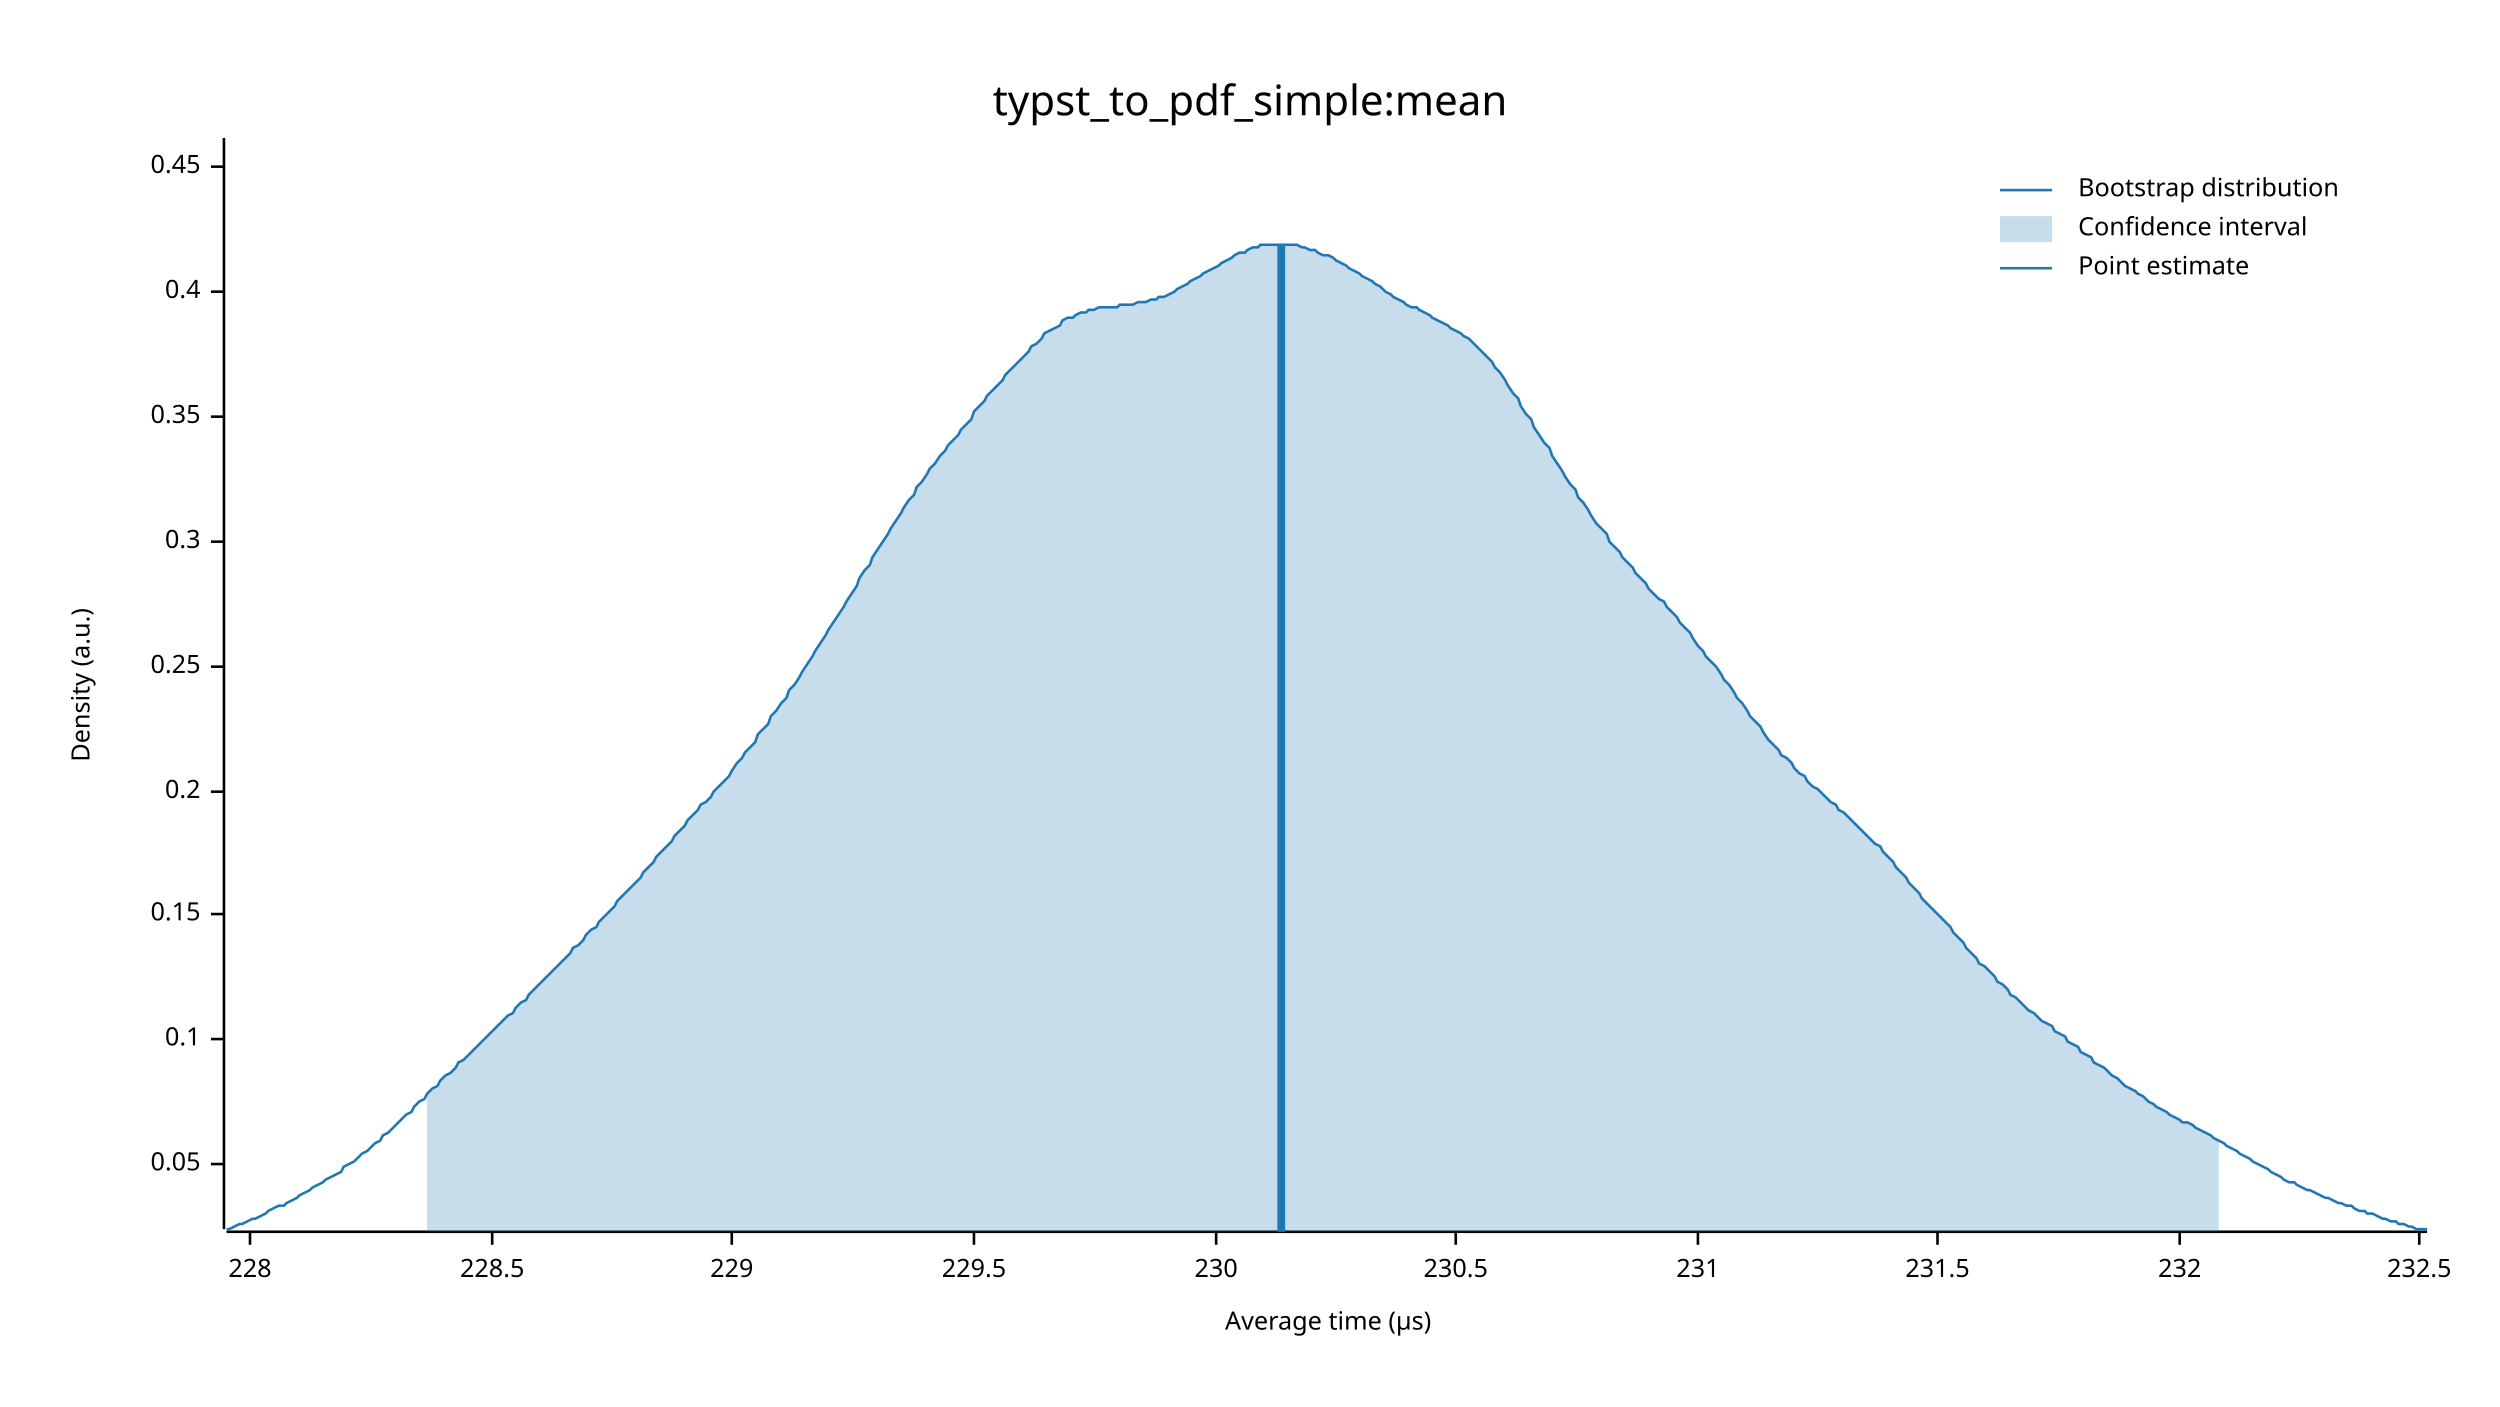
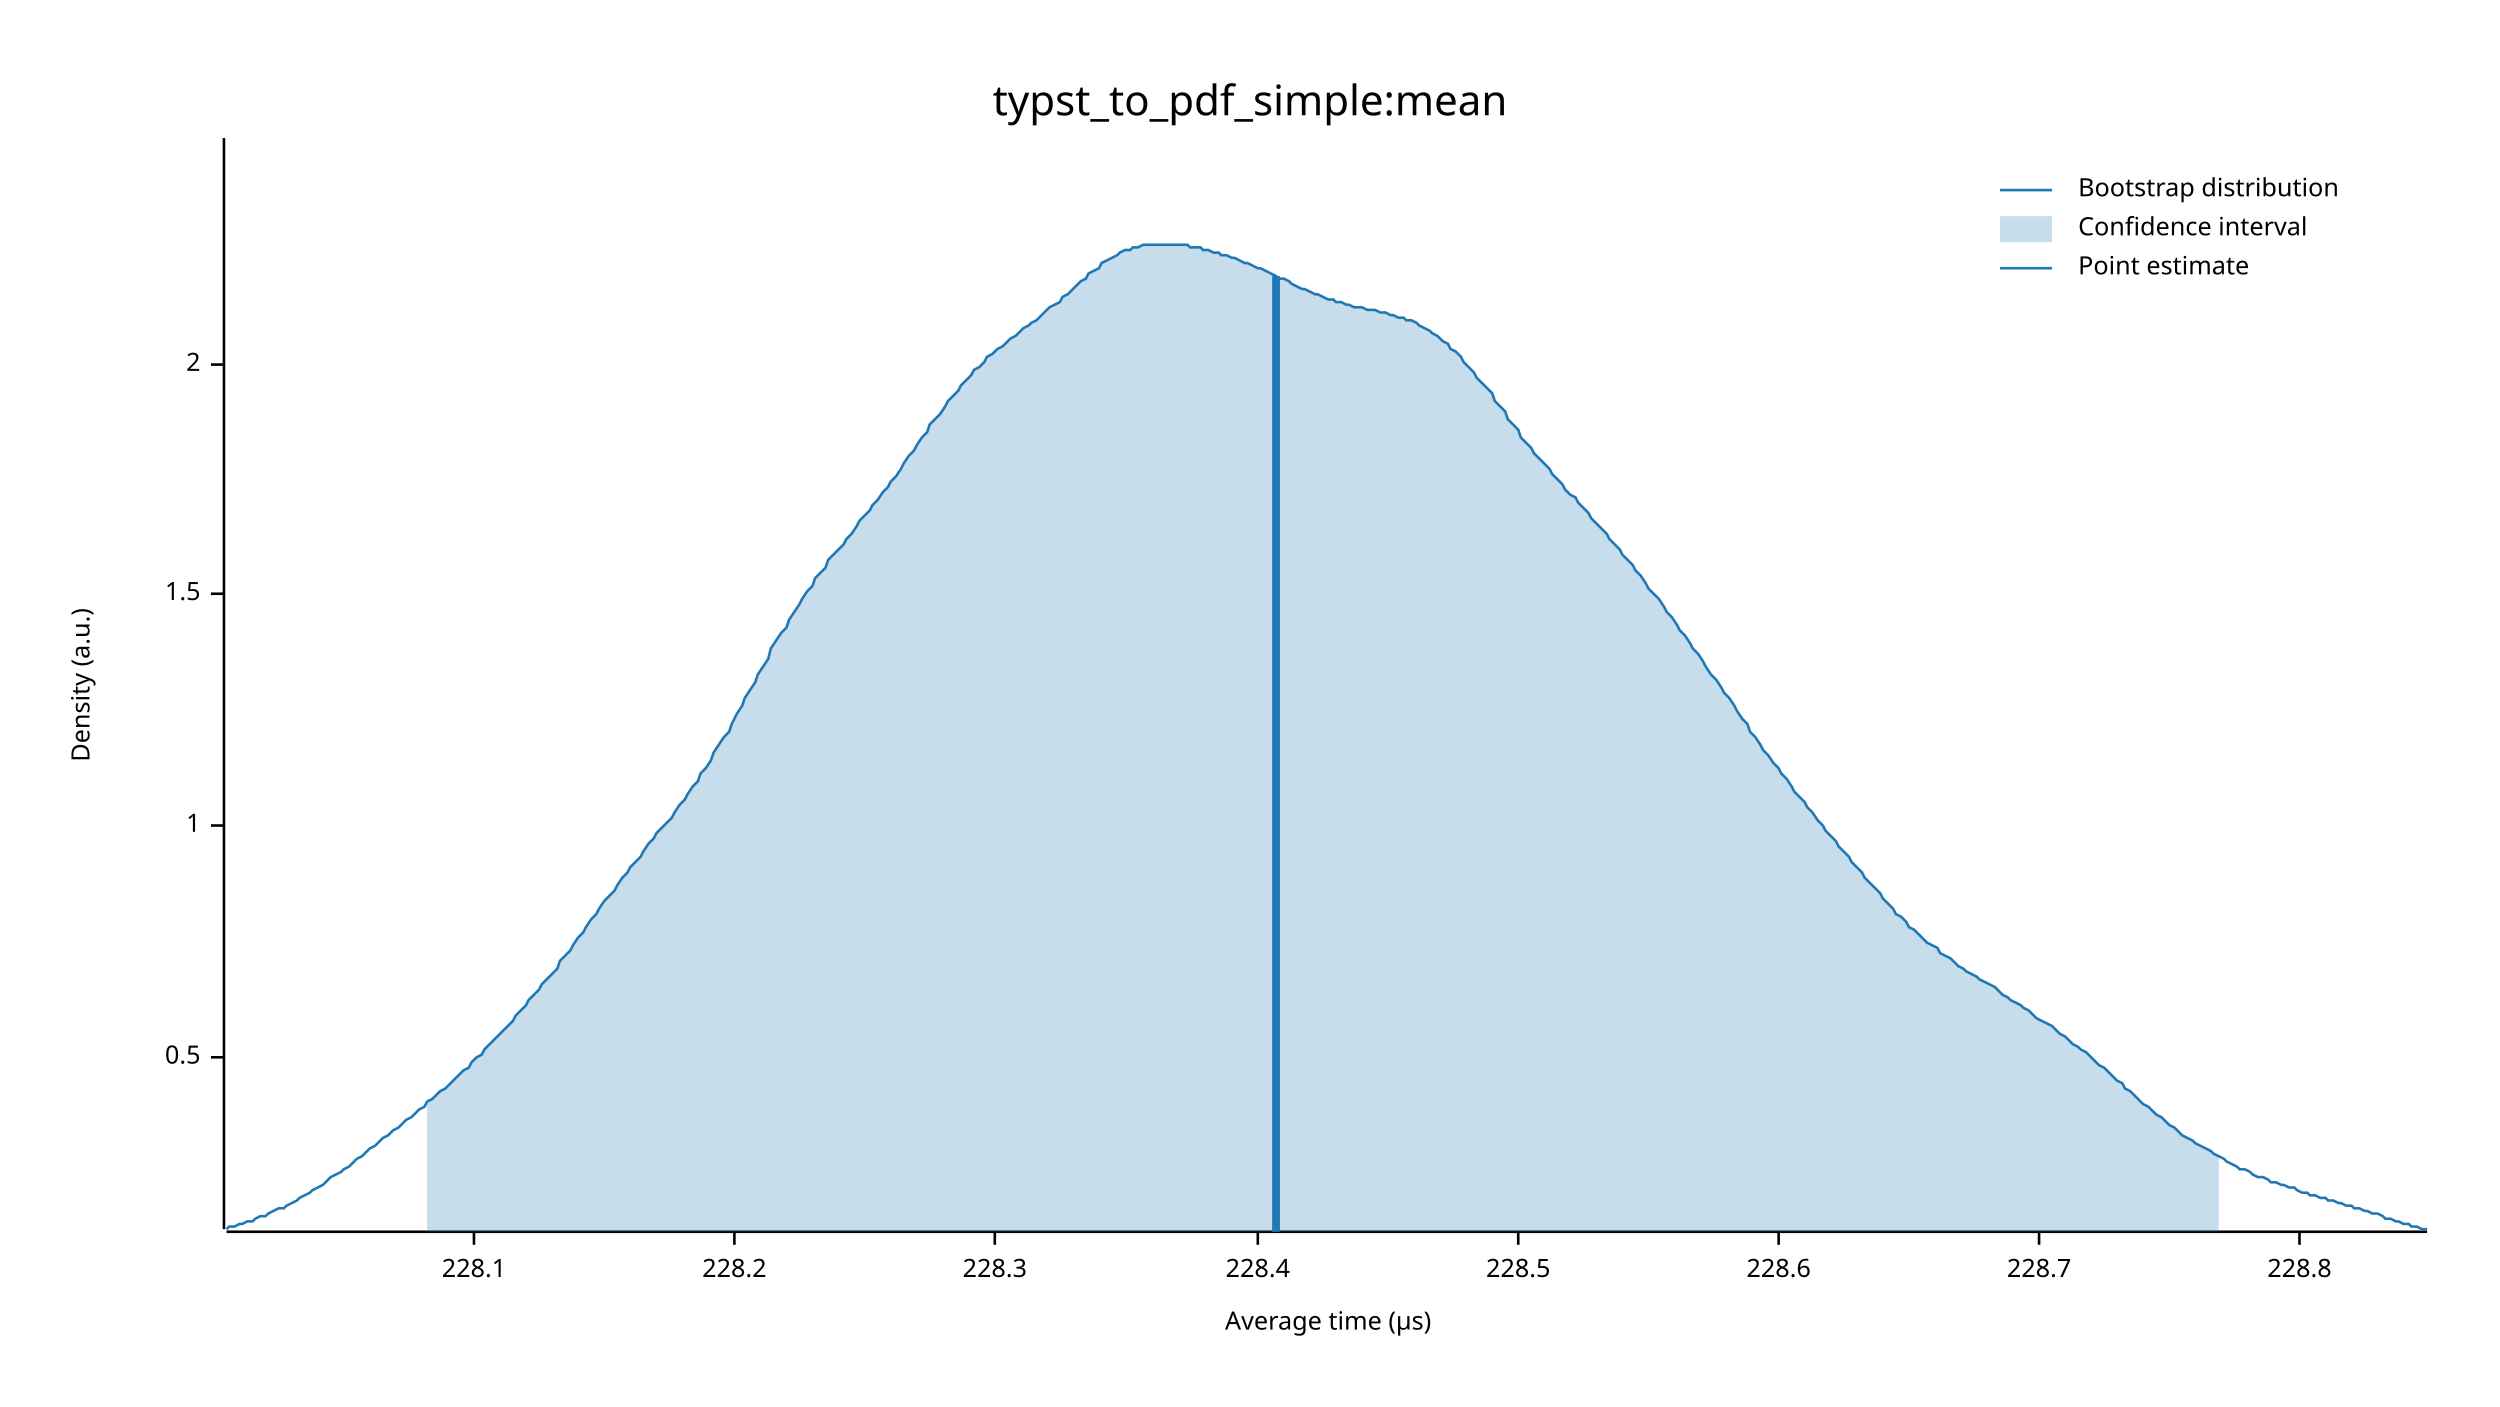
<svg xmlns="http://www.w3.org/2000/svg" width="960" height="540" viewBox="0 0 960 540">
  <text x="480" y="32" dy="0.76em" text-anchor="middle" font-family="sans-serif" font-size="16.129" opacity="1" fill="#000000">
typst_to_pdf_simple:mean
</text>
  <text x="27" y="263" dy="0.76em" text-anchor="middle" font-family="sans-serif" font-size="9.677" opacity="1" fill="#000000" transform="rotate(270, 27, 263)">
Density (a.u.)
</text>
  <text x="510" y="513" dy="-0.5ex" text-anchor="middle" font-family="sans-serif" font-size="9.677" opacity="1" fill="#000000">
Average time (µs)
</text>
  <polyline fill="none" opacity="1" stroke="#000000" stroke-width="1" points="86,53 86,472 " />
-   <text x="77" y="447" dy="0.5ex" text-anchor="end" font-family="sans-serif" font-size="9.677" opacity="1" fill="#000000">
- 0.05
+   <text x="77" y="406" dy="0.5ex" text-anchor="end" font-family="sans-serif" font-size="9.677" opacity="1" fill="#000000">
+ 0.5
</text>
-   <polyline fill="none" opacity="1" stroke="#000000" stroke-width="1" points="81,447 86,447 " />
-   <text x="77" y="399" dy="0.5ex" text-anchor="end" font-family="sans-serif" font-size="9.677" opacity="1" fill="#000000">
- 0.1
+   <polyline fill="none" opacity="1" stroke="#000000" stroke-width="1" points="81,406 86,406 " />
+   <text x="77" y="317" dy="0.5ex" text-anchor="end" font-family="sans-serif" font-size="9.677" opacity="1" fill="#000000">
+ 1
</text>
-   <polyline fill="none" opacity="1" stroke="#000000" stroke-width="1" points="81,399 86,399 " />
-   <text x="77" y="351" dy="0.5ex" text-anchor="end" font-family="sans-serif" font-size="9.677" opacity="1" fill="#000000">
- 0.15
+   <polyline fill="none" opacity="1" stroke="#000000" stroke-width="1" points="81,317 86,317 " />
+   <text x="77" y="228" dy="0.5ex" text-anchor="end" font-family="sans-serif" font-size="9.677" opacity="1" fill="#000000">
+ 1.5
</text>
-   <polyline fill="none" opacity="1" stroke="#000000" stroke-width="1" points="81,351 86,351 " />
-   <text x="77" y="304" dy="0.5ex" text-anchor="end" font-family="sans-serif" font-size="9.677" opacity="1" fill="#000000">
- 0.2
+   <polyline fill="none" opacity="1" stroke="#000000" stroke-width="1" points="81,228 86,228 " />
+   <text x="77" y="140" dy="0.5ex" text-anchor="end" font-family="sans-serif" font-size="9.677" opacity="1" fill="#000000">
+ 2
</text>
-   <polyline fill="none" opacity="1" stroke="#000000" stroke-width="1" points="81,304 86,304 " />
-   <text x="77" y="256" dy="0.5ex" text-anchor="end" font-family="sans-serif" font-size="9.677" opacity="1" fill="#000000">
- 0.25
+   <polyline fill="none" opacity="1" stroke="#000000" stroke-width="1" points="81,140 86,140 " />
+   <polyline fill="none" opacity="1" stroke="#000000" stroke-width="1" points="87,473 932,473 " />
+   <text x="182" y="483" dy="0.76em" text-anchor="middle" font-family="sans-serif" font-size="9.677" opacity="1" fill="#000000">
+ 228.1
</text>
-   <polyline fill="none" opacity="1" stroke="#000000" stroke-width="1" points="81,256 86,256 " />
-   <text x="77" y="208" dy="0.5ex" text-anchor="end" font-family="sans-serif" font-size="9.677" opacity="1" fill="#000000">
- 0.3
+   <polyline fill="none" opacity="1" stroke="#000000" stroke-width="1" points="182,473 182,478 " />
+   <text x="282" y="483" dy="0.76em" text-anchor="middle" font-family="sans-serif" font-size="9.677" opacity="1" fill="#000000">
+ 228.2
</text>
-   <polyline fill="none" opacity="1" stroke="#000000" stroke-width="1" points="81,208 86,208 " />
-   <text x="77" y="160" dy="0.5ex" text-anchor="end" font-family="sans-serif" font-size="9.677" opacity="1" fill="#000000">
- 0.35
+   <polyline fill="none" opacity="1" stroke="#000000" stroke-width="1" points="282,473 282,478 " />
+   <text x="382" y="483" dy="0.76em" text-anchor="middle" font-family="sans-serif" font-size="9.677" opacity="1" fill="#000000">
+ 228.3
</text>
-   <polyline fill="none" opacity="1" stroke="#000000" stroke-width="1" points="81,160 86,160 " />
-   <text x="77" y="112" dy="0.5ex" text-anchor="end" font-family="sans-serif" font-size="9.677" opacity="1" fill="#000000">
- 0.4
+   <polyline fill="none" opacity="1" stroke="#000000" stroke-width="1" points="382,473 382,478 " />
+   <text x="483" y="483" dy="0.76em" text-anchor="middle" font-family="sans-serif" font-size="9.677" opacity="1" fill="#000000">
+ 228.4
</text>
-   <polyline fill="none" opacity="1" stroke="#000000" stroke-width="1" points="81,112 86,112 " />
-   <text x="77" y="64" dy="0.5ex" text-anchor="end" font-family="sans-serif" font-size="9.677" opacity="1" fill="#000000">
- 0.45
- </text>
-   <polyline fill="none" opacity="1" stroke="#000000" stroke-width="1" points="81,64 86,64 " />
-   <polyline fill="none" opacity="1" stroke="#000000" stroke-width="1" points="87,473 932,473 " />
-   <text x="96" y="483" dy="0.76em" text-anchor="middle" font-family="sans-serif" font-size="9.677" opacity="1" fill="#000000">
- 228
- </text>
-   <polyline fill="none" opacity="1" stroke="#000000" stroke-width="1" points="96,473 96,478 " />
-   <text x="189" y="483" dy="0.76em" text-anchor="middle" font-family="sans-serif" font-size="9.677" opacity="1" fill="#000000">
+   <polyline fill="none" opacity="1" stroke="#000000" stroke-width="1" points="483,473 483,478 " />
+   <text x="583" y="483" dy="0.76em" text-anchor="middle" font-family="sans-serif" font-size="9.677" opacity="1" fill="#000000">
228.5
</text>
-   <polyline fill="none" opacity="1" stroke="#000000" stroke-width="1" points="189,473 189,478 " />
-   <text x="281" y="483" dy="0.76em" text-anchor="middle" font-family="sans-serif" font-size="9.677" opacity="1" fill="#000000">
- 229
+   <polyline fill="none" opacity="1" stroke="#000000" stroke-width="1" points="583,473 583,478 " />
+   <text x="683" y="483" dy="0.76em" text-anchor="middle" font-family="sans-serif" font-size="9.677" opacity="1" fill="#000000">
+ 228.6
</text>
-   <polyline fill="none" opacity="1" stroke="#000000" stroke-width="1" points="281,473 281,478 " />
-   <text x="374" y="483" dy="0.76em" text-anchor="middle" font-family="sans-serif" font-size="9.677" opacity="1" fill="#000000">
- 229.5
+   <polyline fill="none" opacity="1" stroke="#000000" stroke-width="1" points="683,473 683,478 " />
+   <text x="783" y="483" dy="0.76em" text-anchor="middle" font-family="sans-serif" font-size="9.677" opacity="1" fill="#000000">
+ 228.7
</text>
-   <polyline fill="none" opacity="1" stroke="#000000" stroke-width="1" points="374,473 374,478 " />
-   <text x="467" y="483" dy="0.76em" text-anchor="middle" font-family="sans-serif" font-size="9.677" opacity="1" fill="#000000">
- 230
+   <polyline fill="none" opacity="1" stroke="#000000" stroke-width="1" points="783,473 783,478 " />
+   <text x="883" y="483" dy="0.76em" text-anchor="middle" font-family="sans-serif" font-size="9.677" opacity="1" fill="#000000">
+ 228.8
</text>
-   <polyline fill="none" opacity="1" stroke="#000000" stroke-width="1" points="467,473 467,478 " />
-   <text x="559" y="483" dy="0.76em" text-anchor="middle" font-family="sans-serif" font-size="9.677" opacity="1" fill="#000000">
- 230.5
- </text>
-   <polyline fill="none" opacity="1" stroke="#000000" stroke-width="1" points="559,473 559,478 " />
-   <text x="652" y="483" dy="0.76em" text-anchor="middle" font-family="sans-serif" font-size="9.677" opacity="1" fill="#000000">
- 231
- </text>
-   <polyline fill="none" opacity="1" stroke="#000000" stroke-width="1" points="652,473 652,478 " />
-   <text x="744" y="483" dy="0.76em" text-anchor="middle" font-family="sans-serif" font-size="9.677" opacity="1" fill="#000000">
- 231.5
- </text>
-   <polyline fill="none" opacity="1" stroke="#000000" stroke-width="1" points="744,473 744,478 " />
-   <text x="837" y="483" dy="0.76em" text-anchor="middle" font-family="sans-serif" font-size="9.677" opacity="1" fill="#000000">
- 232
- </text>
-   <polyline fill="none" opacity="1" stroke="#000000" stroke-width="1" points="837,473 837,478 " />
-   <text x="929" y="483" dy="0.76em" text-anchor="middle" font-family="sans-serif" font-size="9.677" opacity="1" fill="#000000">
- 232.5
- </text>
-   <polyline fill="none" opacity="1" stroke="#000000" stroke-width="1" points="929,473 929,478 " />
-   <polyline fill="none" opacity="1" stroke="#1F78B4" stroke-width="1" points="87,472 88,472 90,471 92,470 93,470 95,469 97,468 98,468 100,467 102,466 103,465 105,464 107,463 109,463 110,462 112,461 114,460 115,459 117,458 119,457 120,456 122,455 124,454 125,453 127,452 129,451 131,450 132,448 134,447 136,446 137,445 139,443 141,442 142,441 144,439 146,438 147,436 149,435 151,433 153,431 154,430 156,428 158,427 159,425 161,423 163,422 164,420 166,418 168,417 169,415 171,413 173,412 175,410 176,408 178,407 180,405 181,404 183,402 185,400 186,399 188,397 190,395 191,394 193,392 195,390 197,389 198,387 200,385 202,384 203,382 205,380 207,378 208,377 210,375 212,373 214,371 215,370 217,368 219,366 220,364 222,363 224,361 225,359 227,357 229,356 230,354 232,352 234,350 236,348 237,346 239,344 241,342 242,341 244,339 246,337 247,335 249,333 251,331 252,329 254,327 256,325 258,323 259,321 261,319 263,317 264,315 266,313 268,311 269,309 271,308 273,306 274,304 276,302 278,300 280,298 281,296 283,293 285,291 286,289 288,287 290,285 291,282 293,280 295,278 296,275 298,273 300,270 302,268 303,265 305,263 307,260 308,258 310,255 312,252 313,250 315,247 317,244 318,242 320,239 322,236 324,233 325,231 327,228 329,225 330,222 332,219 334,217 335,214 337,211 339,208 341,205 342,203 344,200 346,197 347,195 349,192 351,190 352,187 354,185 356,182 357,180 359,178 361,175 363,173 364,171 366,169 368,167 369,165 371,163 373,161 374,158 376,156 378,154 379,152 381,150 383,148 385,146 386,144 388,142 390,140 391,139 393,137 395,135 396,133 398,132 400,130 401,128 403,127 405,126 407,125 408,123 410,122 412,122 413,121 415,120 417,120 418,119 420,119 422,118 423,118 425,118 427,118 429,118 430,117 432,117 434,117 435,117 437,116 439,116 440,116 442,115 444,115 445,114 447,114 449,113 451,112 452,111 454,110 456,109 457,108 459,107 461,106 462,105 464,104 466,103 468,102 469,101 471,100 473,99 474,98 476,97 478,97 479,96 481,95 483,95 484,94 486,94 488,94 490,94 491,94 493,94 495,94 496,94 498,94 500,95 501,95 503,96 505,96 506,97 508,98 510,98 512,99 513,100 515,101 517,102 518,103 520,104 522,105 523,106 525,107 527,108 528,109 530,110 532,112 534,113 535,114 537,115 539,116 540,117 542,118 544,118 545,119 547,120 549,121 550,122 552,123 554,124 556,125 557,126 559,127 561,128 562,129 564,130 566,132 567,133 569,135 571,137 573,139 574,141 576,143 578,146 579,148 581,151 583,153 584,156 586,159 588,161 589,164 591,167 593,170 595,172 596,175 598,178 600,181 601,183 603,186 605,188 606,191 608,193 610,196 611,198 613,201 615,203 617,205 618,208 620,210 622,212 623,214 625,216 627,218 628,220 630,222 632,224 633,226 635,228 637,230 639,231 640,233 642,235 644,237 645,239 647,241 649,243 650,245 652,248 654,250 655,252 657,254 659,256 661,259 662,261 664,263 666,266 667,268 669,270 671,273 672,275 674,277 676,279 677,281 679,284 681,286 683,288 684,290 686,291 688,293 689,295 691,297 693,298 694,300 696,302 698,303 700,305 701,306 703,308 705,309 706,311 708,312 710,314 711,315 713,317 715,319 716,320 718,322 720,324 722,325 723,327 725,329 727,331 728,333 730,335 732,337 733,339 735,341 737,343 738,345 740,347 742,349 744,351 745,352 747,354 749,356 750,358 752,360 754,362 755,364 757,366 759,368 760,370 762,371 764,373 766,375 767,377 769,378 771,380 772,382 774,383 776,385 777,386 779,388 781,389 782,390 784,392 786,393 788,394 789,396 791,397 793,398 794,400 796,401 798,402 799,404 801,405 803,406 804,408 806,409 808,410 810,412 811,413 813,414 815,416 816,417 818,418 820,419 821,420 823,421 825,423 827,424 828,425 830,426 832,427 833,428 835,429 837,430 838,431 840,431 842,432 843,433 845,434 847,435 849,436 850,437 852,438 854,439 855,440 857,441 859,442 860,443 862,444 864,445 865,446 867,447 869,448 871,449 872,450 874,451 876,452 877,453 879,454 881,454 882,455 884,456 886,457 887,457 889,458 891,459 893,460 894,460 896,461 898,462 899,462 901,463 903,463 904,464 906,465 908,465 909,466 911,466 913,467 915,468 916,468 918,469 920,469 921,470 923,470 925,471 926,471 928,472 930,472 932,472 " />
-   <polygon opacity="0.25" fill="#1F78B4" points="164,420 166,418 168,417 169,415 171,413 173,412 175,410 176,408 178,407 180,405 181,404 183,402 185,400 186,399 188,397 190,395 191,394 193,392 195,390 197,389 198,387 200,385 202,384 203,382 205,380 207,378 208,377 210,375 212,373 214,371 215,370 217,368 219,366 220,364 222,363 224,361 225,359 227,357 229,356 230,354 232,352 234,350 236,348 237,346 239,344 241,342 242,341 244,339 246,337 247,335 249,333 251,331 252,329 254,327 256,325 258,323 259,321 261,319 263,317 264,315 266,313 268,311 269,309 271,308 273,306 274,304 276,302 278,300 280,298 281,296 283,293 285,291 286,289 288,287 290,285 291,282 293,280 295,278 296,275 298,273 300,270 302,268 303,265 305,263 307,260 308,258 310,255 312,252 313,250 315,247 317,244 318,242 320,239 322,236 324,233 325,231 327,228 329,225 330,222 332,219 334,217 335,214 337,211 339,208 341,205 342,203 344,200 346,197 347,195 349,192 351,190 352,187 354,185 356,182 357,180 359,178 361,175 363,173 364,171 366,169 368,167 369,165 371,163 373,161 374,158 376,156 378,154 379,152 381,150 383,148 385,146 386,144 388,142 390,140 391,139 393,137 395,135 396,133 398,132 400,130 401,128 403,127 405,126 407,125 408,123 410,122 412,122 413,121 415,120 417,120 418,119 420,119 422,118 423,118 425,118 427,118 429,118 430,117 432,117 434,117 435,117 437,116 439,116 440,116 442,115 444,115 445,114 447,114 449,113 451,112 452,111 454,110 456,109 457,108 459,107 461,106 462,105 464,104 466,103 468,102 469,101 471,100 473,99 474,98 476,97 478,97 479,96 481,95 483,95 484,94 486,94 488,94 490,94 491,94 493,94 495,94 496,94 498,94 500,95 501,95 503,96 505,96 506,97 508,98 510,98 512,99 513,100 515,101 517,102 518,103 520,104 522,105 523,106 525,107 527,108 528,109 530,110 532,112 534,113 535,114 537,115 539,116 540,117 542,118 544,118 545,119 547,120 549,121 550,122 552,123 554,124 556,125 557,126 559,127 561,128 562,129 564,130 566,132 567,133 569,135 571,137 573,139 574,141 576,143 578,146 579,148 581,151 583,153 584,156 586,159 588,161 589,164 591,167 593,170 595,172 596,175 598,178 600,181 601,183 603,186 605,188 606,191 608,193 610,196 611,198 613,201 615,203 617,205 618,208 620,210 622,212 623,214 625,216 627,218 628,220 630,222 632,224 633,226 635,228 637,230 639,231 640,233 642,235 644,237 645,239 647,241 649,243 650,245 652,248 654,250 655,252 657,254 659,256 661,259 662,261 664,263 666,266 667,268 669,270 671,273 672,275 674,277 676,279 677,281 679,284 681,286 683,288 684,290 686,291 688,293 689,295 691,297 693,298 694,300 696,302 698,303 700,305 701,306 703,308 705,309 706,311 708,312 710,314 711,315 713,317 715,319 716,320 718,322 720,324 722,325 723,327 725,329 727,331 728,333 730,335 732,337 733,339 735,341 737,343 738,345 740,347 742,349 744,351 745,352 747,354 749,356 750,358 752,360 754,362 755,364 757,366 759,368 760,370 762,371 764,373 766,375 767,377 769,378 771,380 772,382 774,383 776,385 777,386 779,388 781,389 782,390 784,392 786,393 788,394 789,396 791,397 793,398 794,400 796,401 798,402 799,404 801,405 803,406 804,408 806,409 808,410 810,412 811,413 813,414 815,416 816,417 818,418 820,419 821,420 823,421 825,423 827,424 828,425 830,426 832,427 833,428 835,429 837,430 838,431 840,431 842,432 843,433 845,434 847,435 849,436 850,437 852,438 852,473 164,473 " />
-   <polyline fill="none" opacity="1" stroke="#1F78B4" stroke-width="3" points="492,473 492,94 " />
+   <polyline fill="none" opacity="1" stroke="#000000" stroke-width="1" points="883,473 883,478 " />
+   <polyline fill="none" opacity="1" stroke="#1F78B4" stroke-width="1" points="87,472 88,471 90,471 92,470 93,470 95,469 97,469 98,468 100,467 102,467 103,466 105,465 107,464 109,464 110,463 112,462 114,461 115,460 117,459 119,458 120,457 122,456 124,455 125,454 127,452 129,451 131,450 132,449 134,448 136,446 137,445 139,444 141,442 142,441 144,440 146,438 147,437 149,436 151,434 153,433 154,432 156,430 158,429 159,428 161,426 163,425 164,423 166,422 168,420 169,419 171,418 173,416 175,414 176,413 178,411 180,410 181,408 183,406 185,405 186,403 188,401 190,399 191,398 193,396 195,394 197,392 198,390 200,388 202,386 203,384 205,382 207,380 208,378 210,376 212,374 214,372 215,369 217,367 219,365 220,363 222,360 224,358 225,356 227,353 229,351 230,349 232,346 234,344 236,342 237,340 239,337 241,335 242,333 244,331 246,329 247,327 249,324 251,322 252,320 254,318 256,316 258,314 259,312 261,309 263,307 264,305 266,302 268,300 269,297 271,295 273,292 274,289 276,286 278,283 280,281 281,278 283,274 285,271 286,268 288,265 290,262 291,259 293,256 295,253 296,249 298,246 300,243 302,241 303,238 305,235 307,232 308,230 310,227 312,225 313,222 315,220 317,218 318,215 320,213 322,211 324,209 325,207 327,205 329,202 330,200 332,198 334,196 335,194 337,192 339,189 341,187 342,185 344,183 346,180 347,178 349,175 351,173 352,171 354,168 356,166 357,163 359,161 361,159 363,156 364,154 366,152 368,150 369,148 371,146 373,144 374,142 376,141 378,139 379,137 381,136 383,134 385,133 386,132 388,130 390,129 391,128 393,126 395,125 396,124 398,123 400,121 401,120 403,118 405,117 407,116 408,114 410,113 412,111 413,110 415,108 417,107 418,105 420,104 422,103 423,101 425,100 427,99 429,98 430,97 432,96 434,96 435,95 437,95 439,94 440,94 442,94 444,94 445,94 447,94 449,94 451,94 452,94 454,94 456,94 457,95 459,95 461,95 462,96 464,96 466,97 468,97 469,98 471,98 473,99 474,99 476,100 478,101 479,101 481,102 483,103 484,103 486,104 488,105 490,106 491,107 493,107 495,108 496,109 498,110 500,111 501,111 503,112 505,113 506,113 508,114 510,115 512,115 513,116 515,116 517,117 518,117 520,118 522,118 523,118 525,119 527,119 528,119 530,120 532,120 534,121 535,121 537,122 539,122 540,123 542,123 544,124 545,125 547,126 549,127 550,128 552,129 554,131 556,132 557,134 559,135 561,137 562,139 564,141 566,143 567,145 569,147 571,149 573,151 574,154 576,156 578,158 579,161 581,163 583,165 584,168 586,170 588,172 589,174 591,176 593,178 595,180 596,182 598,184 600,186 601,188 603,190 605,191 606,193 608,195 610,197 611,199 613,201 615,203 617,205 618,207 620,209 622,211 623,213 625,215 627,217 628,219 630,221 632,224 633,226 635,228 637,230 639,233 640,235 642,237 644,240 645,242 647,244 649,247 650,249 652,251 654,254 655,256 657,259 659,261 661,264 662,266 664,268 666,271 667,273 669,276 671,278 672,281 674,283 676,286 677,288 679,290 681,293 683,295 684,297 686,299 688,302 689,304 691,306 693,308 694,310 696,312 698,315 700,317 701,319 703,321 705,323 706,325 708,327 710,329 711,331 713,333 715,335 716,337 718,339 720,341 722,343 723,345 725,347 727,349 728,351 730,352 732,354 733,356 735,357 737,359 738,360 740,362 742,363 744,364 745,366 747,367 749,368 750,369 752,371 754,372 755,373 757,374 759,375 760,376 762,377 764,378 766,379 767,380 769,382 771,383 772,384 774,385 776,386 777,387 779,388 781,390 782,391 784,392 786,393 788,394 789,395 791,397 793,398 794,399 796,401 798,402 799,403 801,404 803,406 804,407 806,409 808,410 810,412 811,413 813,415 815,416 816,418 818,419 820,421 821,422 823,424 825,425 827,427 828,428 830,429 832,431 833,432 835,433 837,435 838,436 840,437 842,438 843,439 845,440 847,441 849,442 850,443 852,444 854,445 855,446 857,447 859,448 860,449 862,449 864,450 865,451 867,452 869,452 871,453 872,454 874,454 876,455 877,455 879,456 881,456 882,457 884,458 886,458 887,459 889,459 891,460 893,460 894,461 896,461 898,462 899,462 901,463 903,463 904,464 906,464 908,465 909,465 911,466 913,466 915,467 916,468 918,468 920,469 921,469 923,470 925,470 926,471 928,471 930,472 932,472 " />
+   <polygon opacity="0.25" fill="#1F78B4" points="164,423 166,422 168,420 169,419 171,418 173,416 175,414 176,413 178,411 180,410 181,408 183,406 185,405 186,403 188,401 190,399 191,398 193,396 195,394 197,392 198,390 200,388 202,386 203,384 205,382 207,380 208,378 210,376 212,374 214,372 215,369 217,367 219,365 220,363 222,360 224,358 225,356 227,353 229,351 230,349 232,346 234,344 236,342 237,340 239,337 241,335 242,333 244,331 246,329 247,327 249,324 251,322 252,320 254,318 256,316 258,314 259,312 261,309 263,307 264,305 266,302 268,300 269,297 271,295 273,292 274,289 276,286 278,283 280,281 281,278 283,274 285,271 286,268 288,265 290,262 291,259 293,256 295,253 296,249 298,246 300,243 302,241 303,238 305,235 307,232 308,230 310,227 312,225 313,222 315,220 317,218 318,215 320,213 322,211 324,209 325,207 327,205 329,202 330,200 332,198 334,196 335,194 337,192 339,189 341,187 342,185 344,183 346,180 347,178 349,175 351,173 352,171 354,168 356,166 357,163 359,161 361,159 363,156 364,154 366,152 368,150 369,148 371,146 373,144 374,142 376,141 378,139 379,137 381,136 383,134 385,133 386,132 388,130 390,129 391,128 393,126 395,125 396,124 398,123 400,121 401,120 403,118 405,117 407,116 408,114 410,113 412,111 413,110 415,108 417,107 418,105 420,104 422,103 423,101 425,100 427,99 429,98 430,97 432,96 434,96 435,95 437,95 439,94 440,94 442,94 444,94 445,94 447,94 449,94 451,94 452,94 454,94 456,94 457,95 459,95 461,95 462,96 464,96 466,97 468,97 469,98 471,98 473,99 474,99 476,100 478,101 479,101 481,102 483,103 484,103 486,104 488,105 490,106 491,107 493,107 495,108 496,109 498,110 500,111 501,111 503,112 505,113 506,113 508,114 510,115 512,115 513,116 515,116 517,117 518,117 520,118 522,118 523,118 525,119 527,119 528,119 530,120 532,120 534,121 535,121 537,122 539,122 540,123 542,123 544,124 545,125 547,126 549,127 550,128 552,129 554,131 556,132 557,134 559,135 561,137 562,139 564,141 566,143 567,145 569,147 571,149 573,151 574,154 576,156 578,158 579,161 581,163 583,165 584,168 586,170 588,172 589,174 591,176 593,178 595,180 596,182 598,184 600,186 601,188 603,190 605,191 606,193 608,195 610,197 611,199 613,201 615,203 617,205 618,207 620,209 622,211 623,213 625,215 627,217 628,219 630,221 632,224 633,226 635,228 637,230 639,233 640,235 642,237 644,240 645,242 647,244 649,247 650,249 652,251 654,254 655,256 657,259 659,261 661,264 662,266 664,268 666,271 667,273 669,276 671,278 672,281 674,283 676,286 677,288 679,290 681,293 683,295 684,297 686,299 688,302 689,304 691,306 693,308 694,310 696,312 698,315 700,317 701,319 703,321 705,323 706,325 708,327 710,329 711,331 713,333 715,335 716,337 718,339 720,341 722,343 723,345 725,347 727,349 728,351 730,352 732,354 733,356 735,357 737,359 738,360 740,362 742,363 744,364 745,366 747,367 749,368 750,369 752,371 754,372 755,373 757,374 759,375 760,376 762,377 764,378 766,379 767,380 769,382 771,383 772,384 774,385 776,386 777,387 779,388 781,390 782,391 784,392 786,393 788,394 789,395 791,397 793,398 794,399 796,401 798,402 799,403 801,404 803,406 804,407 806,409 808,410 810,412 811,413 813,415 815,416 816,418 818,419 820,421 821,422 823,424 825,425 827,427 828,428 830,429 832,431 833,432 835,433 837,435 838,436 840,437 842,438 843,439 845,440 847,441 849,442 850,443 852,444 852,473 164,473 " />
+   <polyline fill="none" opacity="1" stroke="#1F78B4" stroke-width="3" points="490,473 490,106 " />
  <text x="798" y="68" dy="0.76em" text-anchor="start" font-family="sans-serif" font-size="9.677" opacity="1" fill="#000000">
Bootstrap distribution
</text>
  <text x="798" y="83" dy="0.76em" text-anchor="start" font-family="sans-serif" font-size="9.677" opacity="1" fill="#000000">
Confidence interval
</text>
  <text x="798" y="98" dy="0.76em" text-anchor="start" font-family="sans-serif" font-size="9.677" opacity="1" fill="#000000">
Point estimate
</text>
  <polyline fill="none" opacity="1" stroke="#1F78B4" stroke-width="1" points="768,73 788,73 " />
  <rect x="768" y="83" width="20" height="10" opacity="0.25" fill="#1F78B4" stroke="none" />
  <polyline fill="none" opacity="1" stroke="#1F78B4" stroke-width="1" points="768,103 788,103 " />
</svg>
